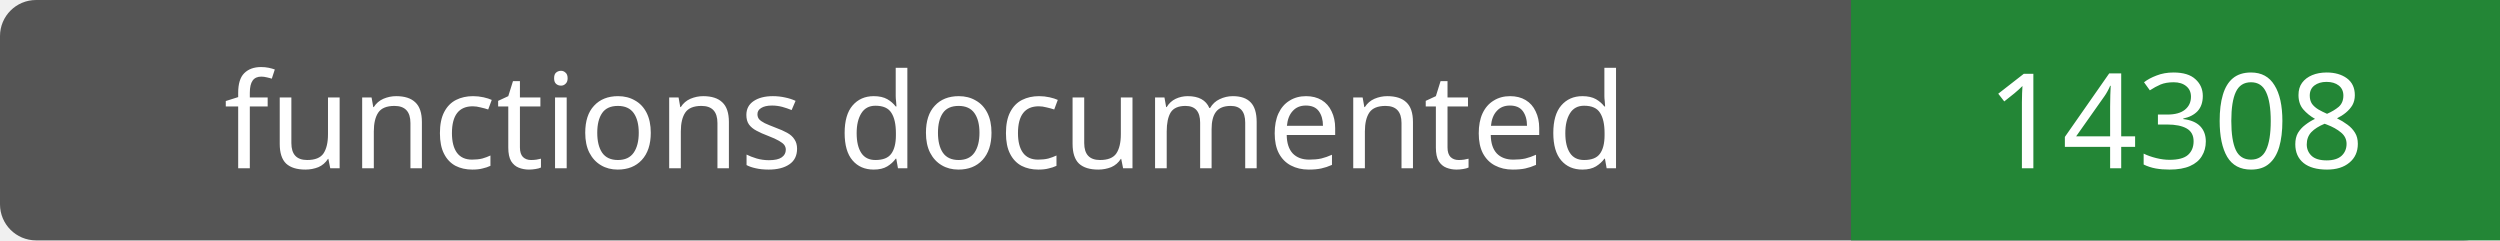
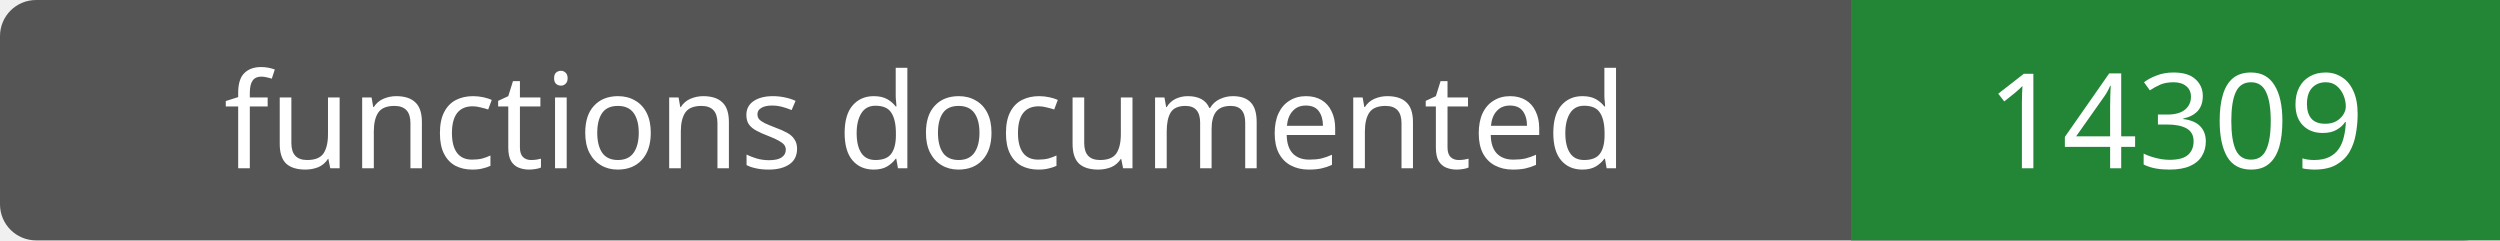
- <svg xmlns="http://www.w3.org/2000/svg" width="208" height="20" role="img" aria-label="functions documented: 14308">
+ <svg xmlns="http://www.w3.org/2000/svg" width="208" height="20" role="img" aria-label="functions documented: 14309">
  <rect width="208" height="20" rx="3" fill="#555" />
  <path fill="#238636" d="M154 0h54v20H154z" />
  <g fill="#fff" text-anchor="middle" font-family="Verdana,sans-serif" font-size="11">
    <text x="77.0" y="14">functions documented</text>
-     <text x="181.0" y="14">14308</text>
+     <text x="181.0" y="14">14309</text>
  </g>
</svg>
